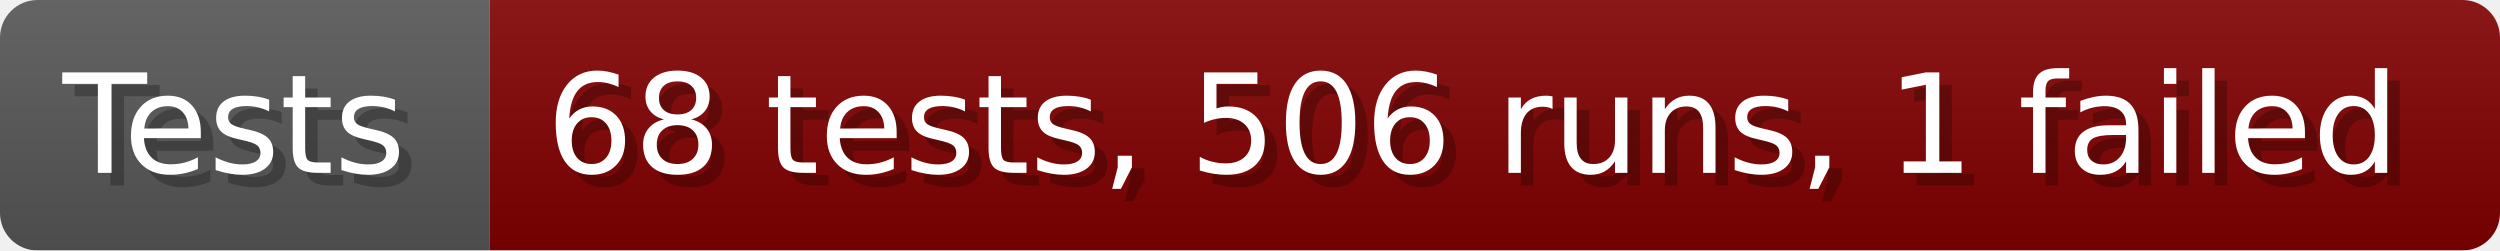
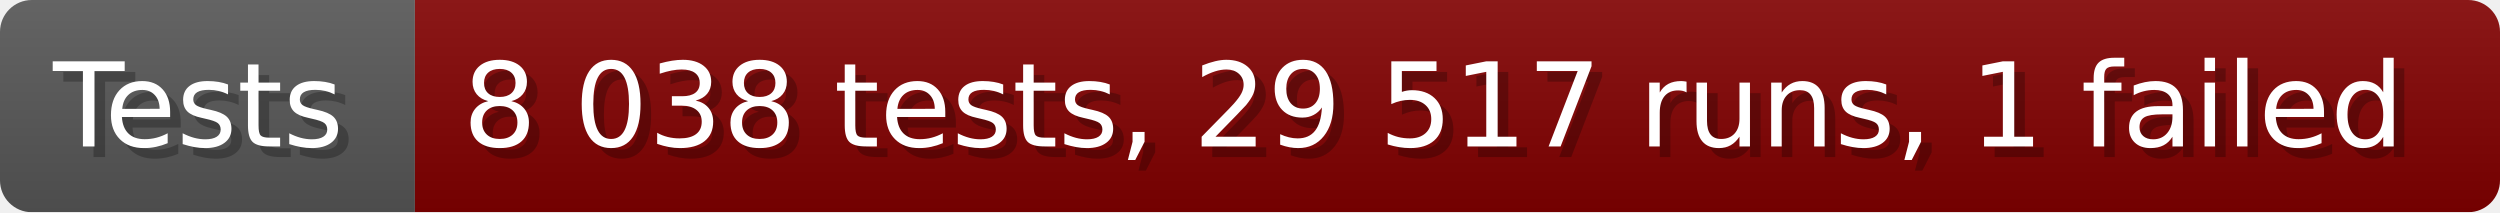
- <svg xmlns="http://www.w3.org/2000/svg" width="199.6" height="20" viewBox="0 0 1996 200" role="img" aria-label="Tests: 68 tests, 506 runs, 1 failed">
+ <svg xmlns="http://www.w3.org/2000/svg" width="235.6" height="20" viewBox="0 0 2356 200" role="img" aria-label="Tests: 8 038 tests, 29 517 runs, 1 failed">
  <linearGradient id="a" x2="0" y2="100%">
    <stop offset="0" stop-opacity=".1" stop-color="#EEE" />
    <stop offset="1" stop-opacity=".1" />
  </linearGradient>
  <mask id="m">
-     <rect width="1996" height="200" rx="30" fill="#FFF" />
+     <rect width="2356" height="200" rx="30" fill="#FFF" />
  </mask>
  <g mask="url(#m)">
    <rect width="391" height="200" fill="#555" />
-     <rect width="1605" height="200" fill="#800000" x="391" />
-     <rect width="1996" height="200" fill="url(#a)" />
+     <rect width="1965" height="200" fill="#800000" x="391" />
+     <rect width="2356" height="200" fill="url(#a)" />
  </g>
  <g aria-hidden="true" fill="#fff" text-anchor="start" font-family="Verdana,DejaVu Sans,sans-serif" font-size="110">
    <text x="60" y="148" textLength="291" fill="#000" opacity="0.25">Tests</text>
    <text x="50" y="138" textLength="291">Tests</text>
-     <text x="446" y="148" textLength="1505" fill="#000" opacity="0.25">68 tests, 506 runs, 1 failed</text>
-     <text x="436" y="138" textLength="1505">68 tests, 506 runs, 1 failed</text>
+     <text x="446" y="148" textLength="1865" fill="#000" opacity="0.25">8 038 tests, 29 517 runs, 1 failed</text>
+     <text x="436" y="138" textLength="1865">8 038 tests, 29 517 runs, 1 failed</text>
  </g>
</svg>
